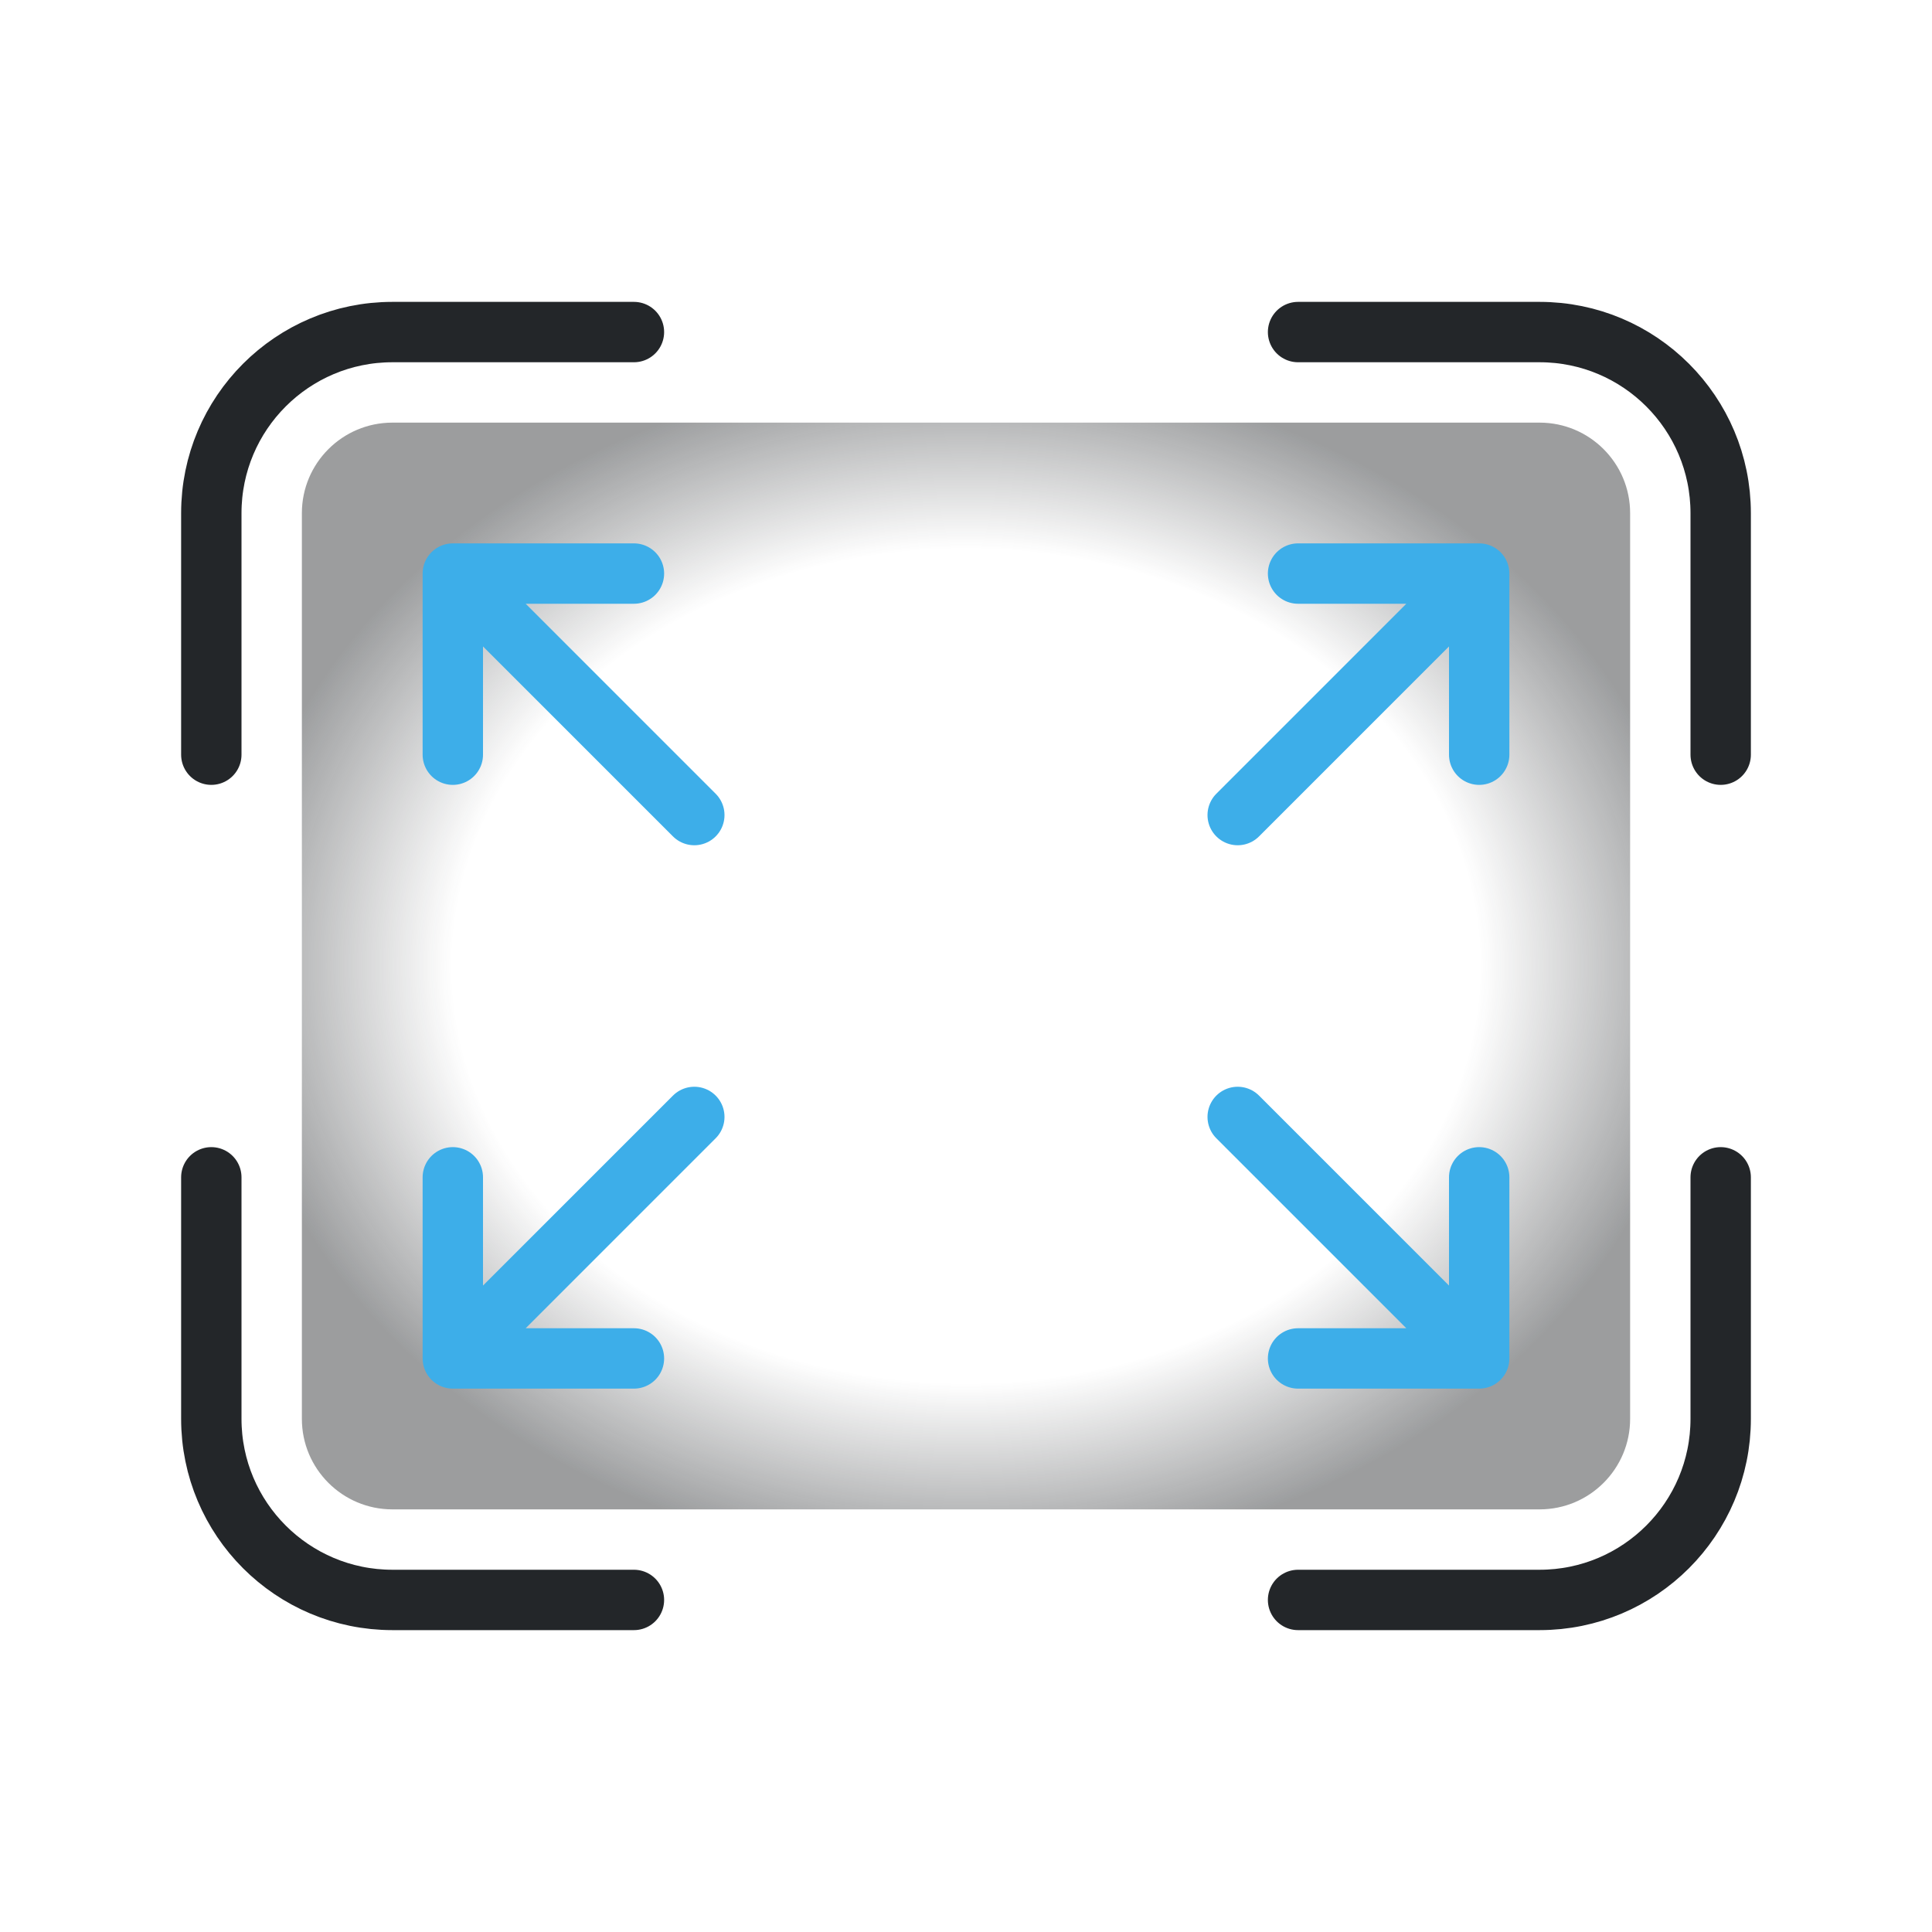
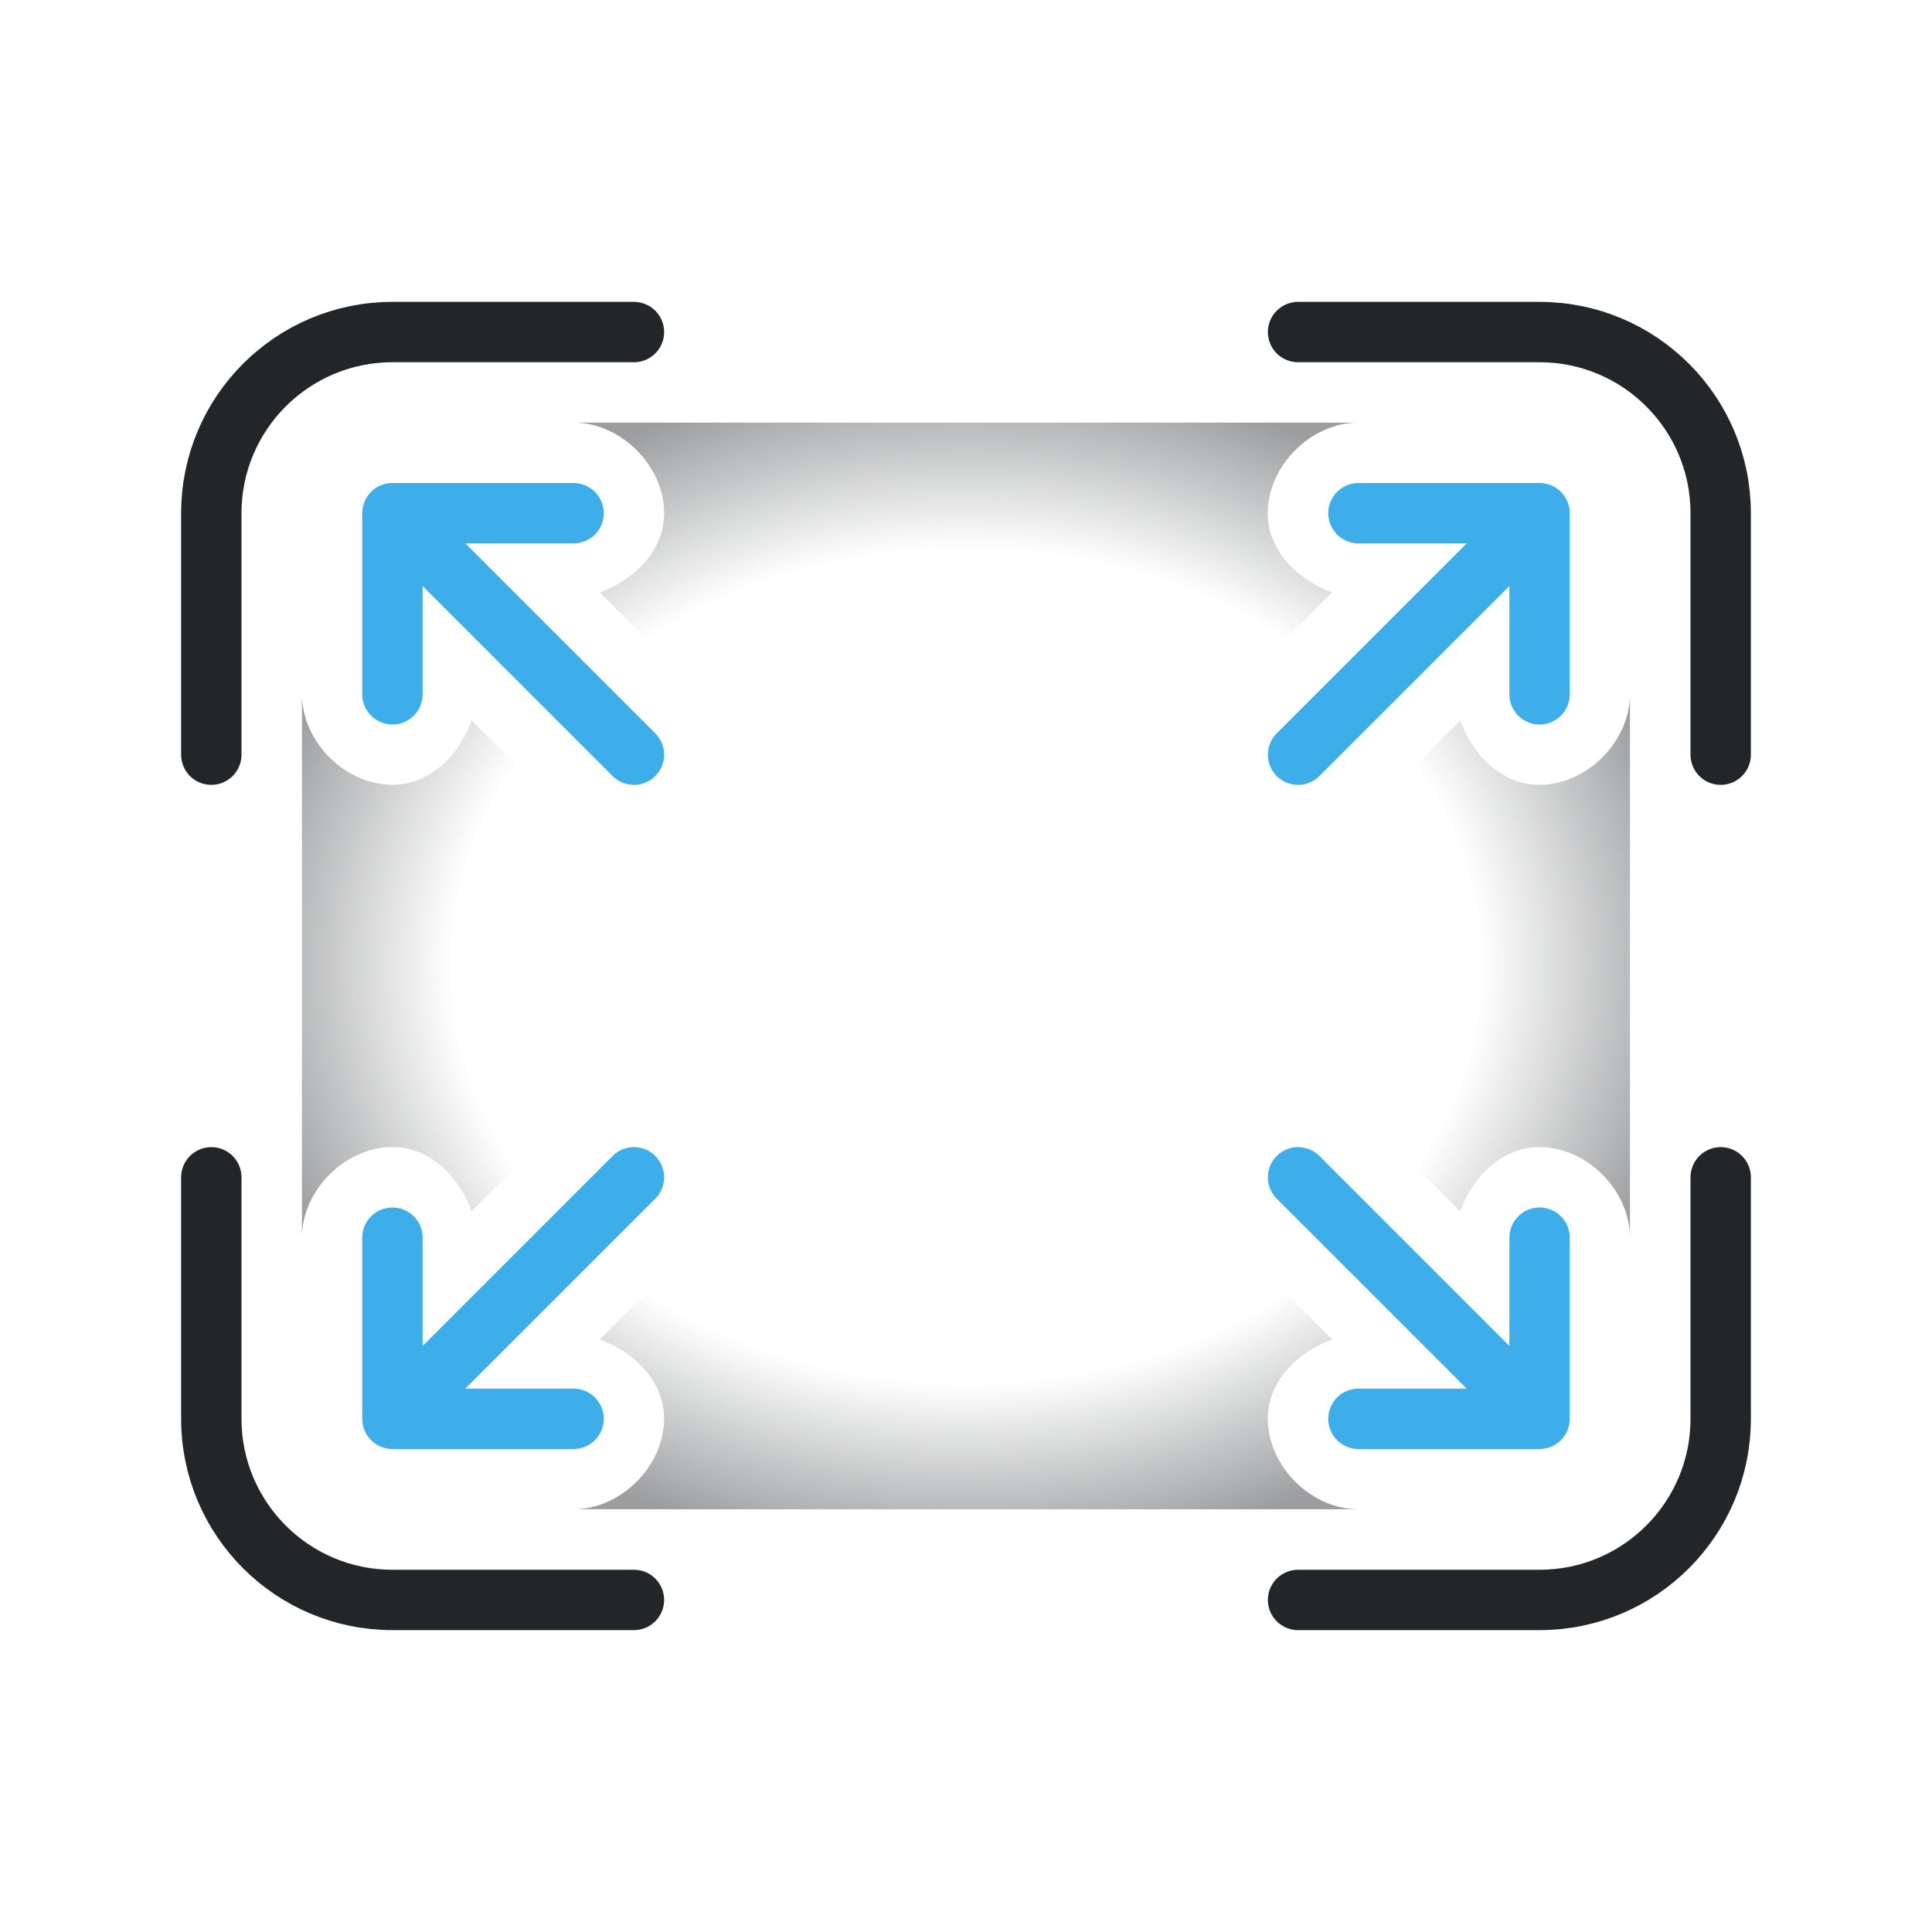
- <svg xmlns="http://www.w3.org/2000/svg" width="32" height="32" viewBox="0 0 32 32" version="1.1">
+ <svg xmlns="http://www.w3.org/2000/svg" width="32" height="32" version="1.1" viewBox="0 0 32 32">
  <defs>
    <style id="current-color-scheme" type="text/css">.ColorScheme-Text { color:#232629; }
.ColorScheme-Highlight { color:#3daee9; }</style>
-     <radialGradient id="corner-shading" cx="0" cy="0" r="1" gradientTransform="matrix(12.125 0 0 9.925 16 16)" gradientUnits="userSpaceOnUse">
+     <radialGradient id="corner-shading" cx="0" cy="0" r="1" gradientTransform="matrix(12.125,0,0,9.925,16,16)" gradientUnits="userSpaceOnUse">
      <stop class="ColorScheme-Text" stop-color="currentColor" stop-opacity="0" offset=".7" />
      <stop class="ColorScheme-Text" stop-color="currentColor" stop-opacity=".45" offset="1" />
    </radialGradient>
  </defs>
-   <g class="ColorScheme-Text">
-     <rect class="ColorScheme-Text" x="5" y="7" width="22" height="18" rx="1.5" fill="url(#corner-shading)" />
-   </g>
-   <path class="ColorScheme-Text" d="M10.5 5.5H6.5A3 3 0 0 0 3.5 8.5V12.5M21.5 5.5H25.5A3 3 0 0 1 28.5 8.5V12.5M28.5 19.5V23.5A3 3 0 0 1 25.5 26.5H21.5M10.5 26.5H6.5A3 3 0 0 1 3.5 23.5V19.5" fill="none" stroke="currentColor" stroke-width="1" stroke-linecap="round" stroke-linejoin="round" />
-   <path class="ColorScheme-Highlight" d="M11.5 13.5 7.5 9.5M7.5 12.5V9.5H10.5M20.5 13.5 24.5 9.5M21.5 9.5H24.5V12.5M11.5 18.5 7.5 22.5M7.5 19.5V22.5H10.5M20.5 18.5 24.5 22.5M21.5 22.5H24.5V19.5" fill="none" stroke="currentColor" stroke-width="1" stroke-linecap="round" stroke-linejoin="round" />
+   <path class="ColorScheme-Text" d="m9.5 7c.785 0 1.5.715 1.5 1.5 0 .623-.489 1.1-1.066 1.312l1.627 1.627c.555.555.555 1.566 0 2.121-.555.555-1.566.555-2.121 0l-1.627-1.627c-.213.577-.69 1.066-1.312 1.066-.785 0-1.5-.715-1.5-1.5v9c0-.785.715-1.5 1.5-1.5.623 0 1.1.489 1.312 1.066l1.627-1.627c.278-.278.669-.416 1.06-.416s.783.138 1.06.416c.555.555.555 1.566 0 2.121l-1.627 1.627c.577.213 1.066.69 1.066 1.312 0 .785-.715 1.5-1.5 1.5h13c-.785 0-1.5-.715-1.5-1.5 0-.623.489-1.1 1.066-1.312l-1.627-1.627c-.555-.555-.555-1.566 0-2.121.278-.278.669-.416 1.06-.416s.783.138 1.06.416l1.627 1.627c.213-.577.69-1.066 1.312-1.066.785 0 1.5.715 1.5 1.5v-9c0 .785-.715 1.5-1.5 1.5-.623 0-1.1-.489-1.312-1.066l-1.627 1.627c-.555.555-1.566.555-2.121 0-.555-.555-.555-1.566 0-2.121l1.627-1.627c-.577-.213-1.066-.69-1.066-1.312 0-.785.715-1.5 1.5-1.5z" style="fill:url(#corner-shading)" />
+   <path class="ColorScheme-Text" d="m10.5 5.5h-4a3 3 0 00-3 3v4m18-7h4a3 3 0 013 3v4m0 7v4a3 3 0 01-3 3h-4m-11 0h-4a3 3 0 01-3-3v-4" fill="none" stroke="currentColor" stroke-linecap="round" stroke-linejoin="round" />
+   <path class="ColorScheme-Highlight" d="m10.5 12.5-4-4m0 3v-3h3m12 4 4-4m-3 0h3v3m-15 8-4 4m0-3v3h3m12-4 4 4m-3 0h3v-3" fill="none" stroke="currentColor" stroke-linecap="round" stroke-linejoin="round" />
</svg>
